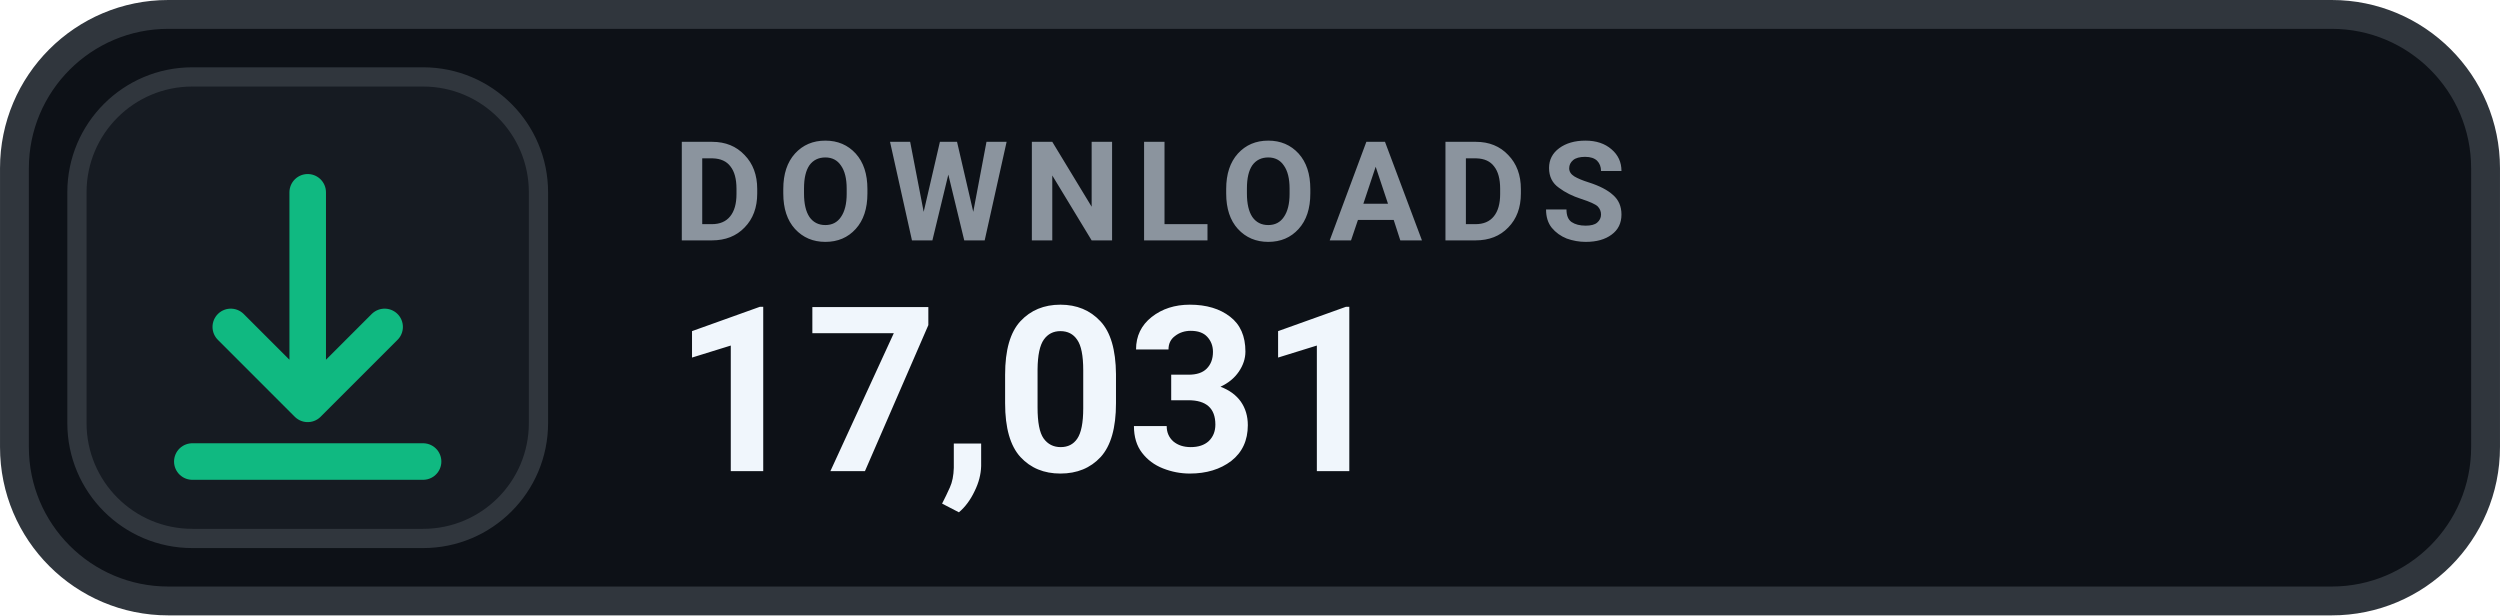
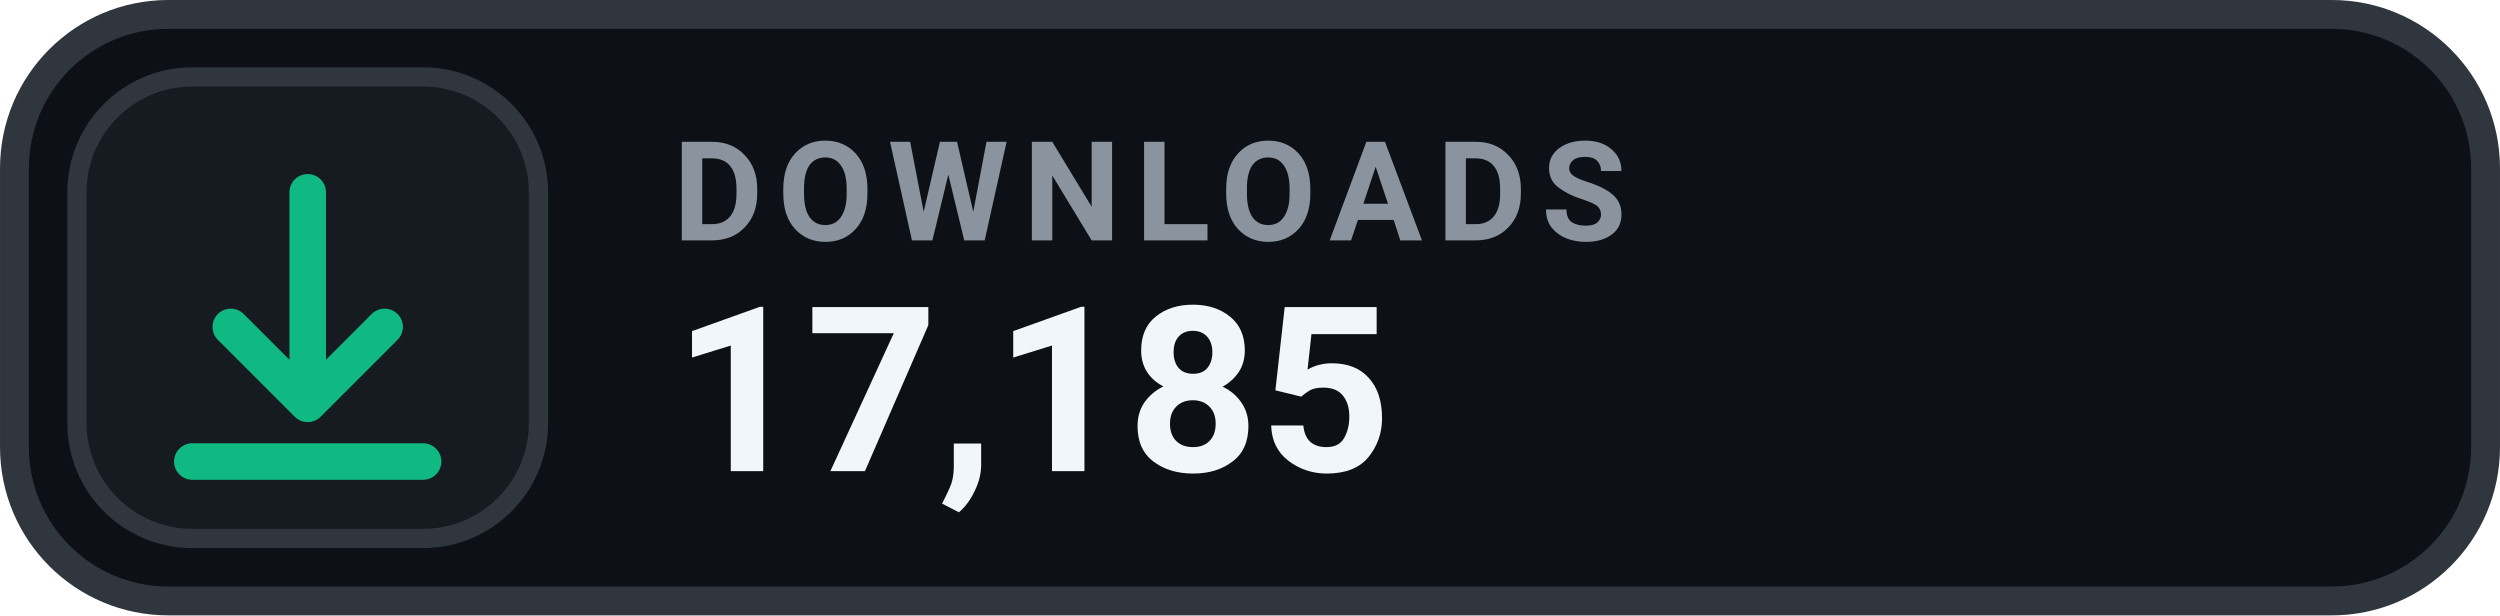
- <svg xmlns="http://www.w3.org/2000/svg" width="126" height="31.015" viewBox="0 0 130 32" role="img" aria-label="DOWNLOADS 17,031">
+ <svg xmlns="http://www.w3.org/2000/svg" width="126" height="31.015" viewBox="0 0 130 32" role="img" aria-label="DOWNLOADS 17,185">
  <rect x=".75" y=".75" width="128.5" height="30.5" rx="8" fill="#0D1117" stroke="#30363D" stroke-width="1.5" />
  <rect x="4" y="4" width="24" height="24" rx="6" fill="#161B22" stroke="#30363D" stroke-width="1" />
  <g transform="translate(16 16)" style="color:#10B981;">
    <path d="M0 -6 v11 m0 0 l4 -4 m-4 4 l-4 -4 M-6 8 h12" fill="none" stroke="currentColor" stroke-width="1.9" stroke-linecap="round" stroke-linejoin="round" />
  </g>
  <text x="35" y="12.5" fill="#8B949E" font-family="-apple-system,BlinkMacSystemFont,'Segoe UI',Roboto,Helvetica,Arial,sans-serif" font-size="7.2" font-weight="700" letter-spacing=".75">DOWNLOADS</text>
-   <text x="35" y="24.5" fill="#F0F6FC" font-family="-apple-system,BlinkMacSystemFont,'Segoe UI',Roboto,Helvetica,Arial,sans-serif" font-size="12" font-weight="700">17,031</text>
+   <text x="35" y="24.5" fill="#F0F6FC" font-family="-apple-system,BlinkMacSystemFont,'Segoe UI',Roboto,Helvetica,Arial,sans-serif" font-size="12" font-weight="700">17,185</text>
</svg>
